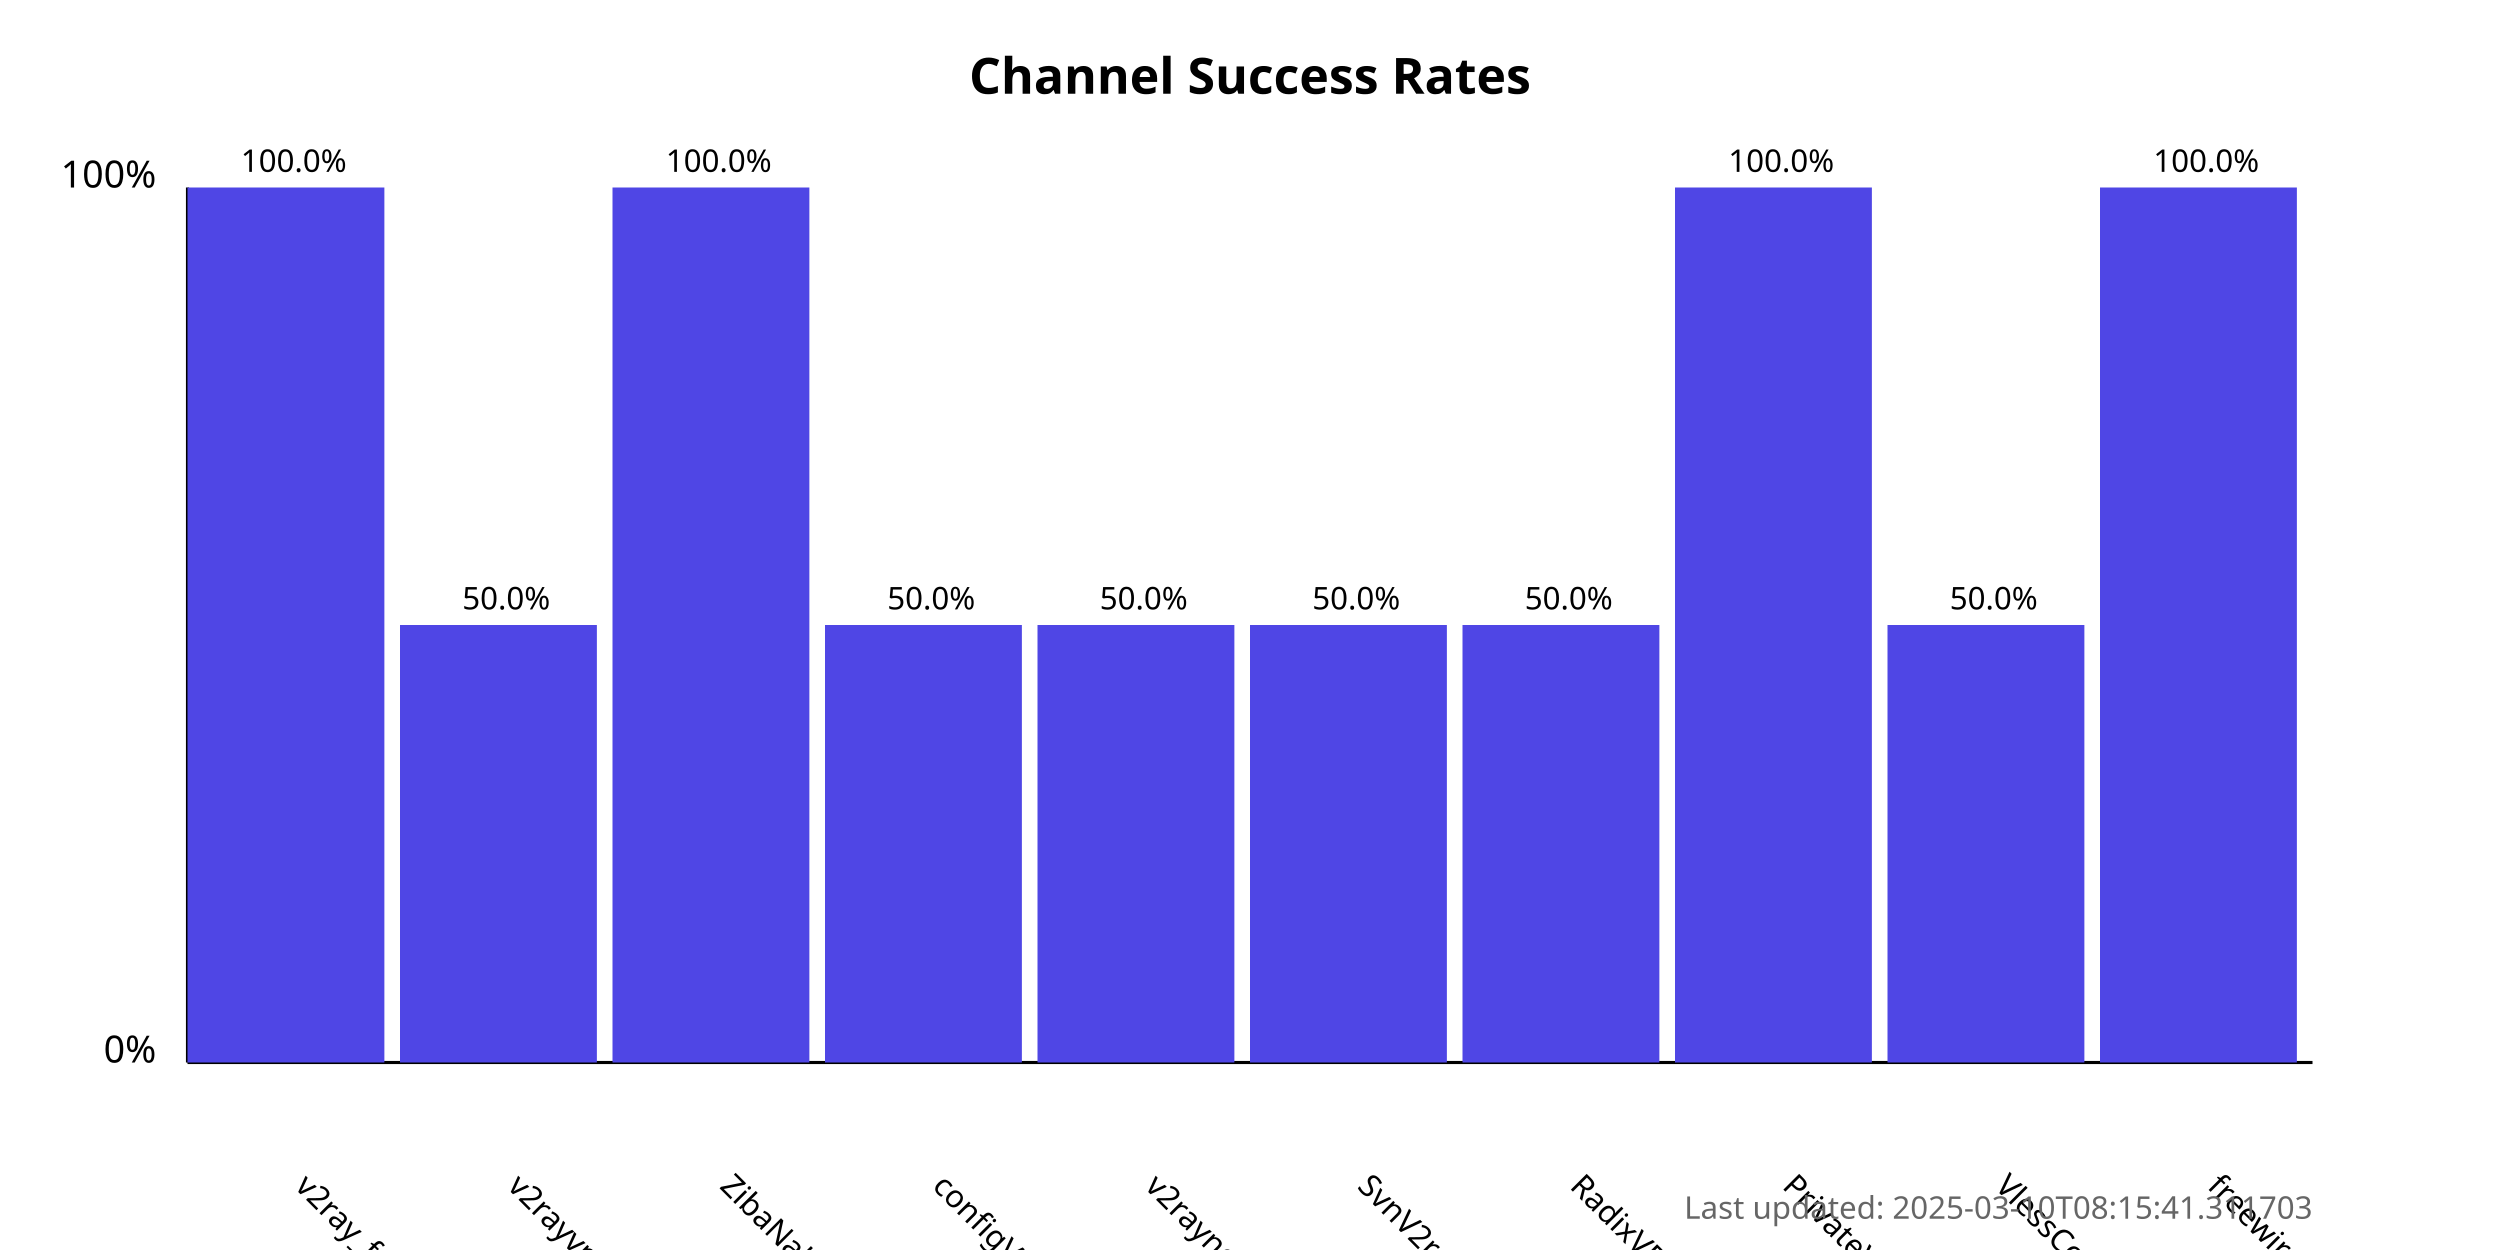
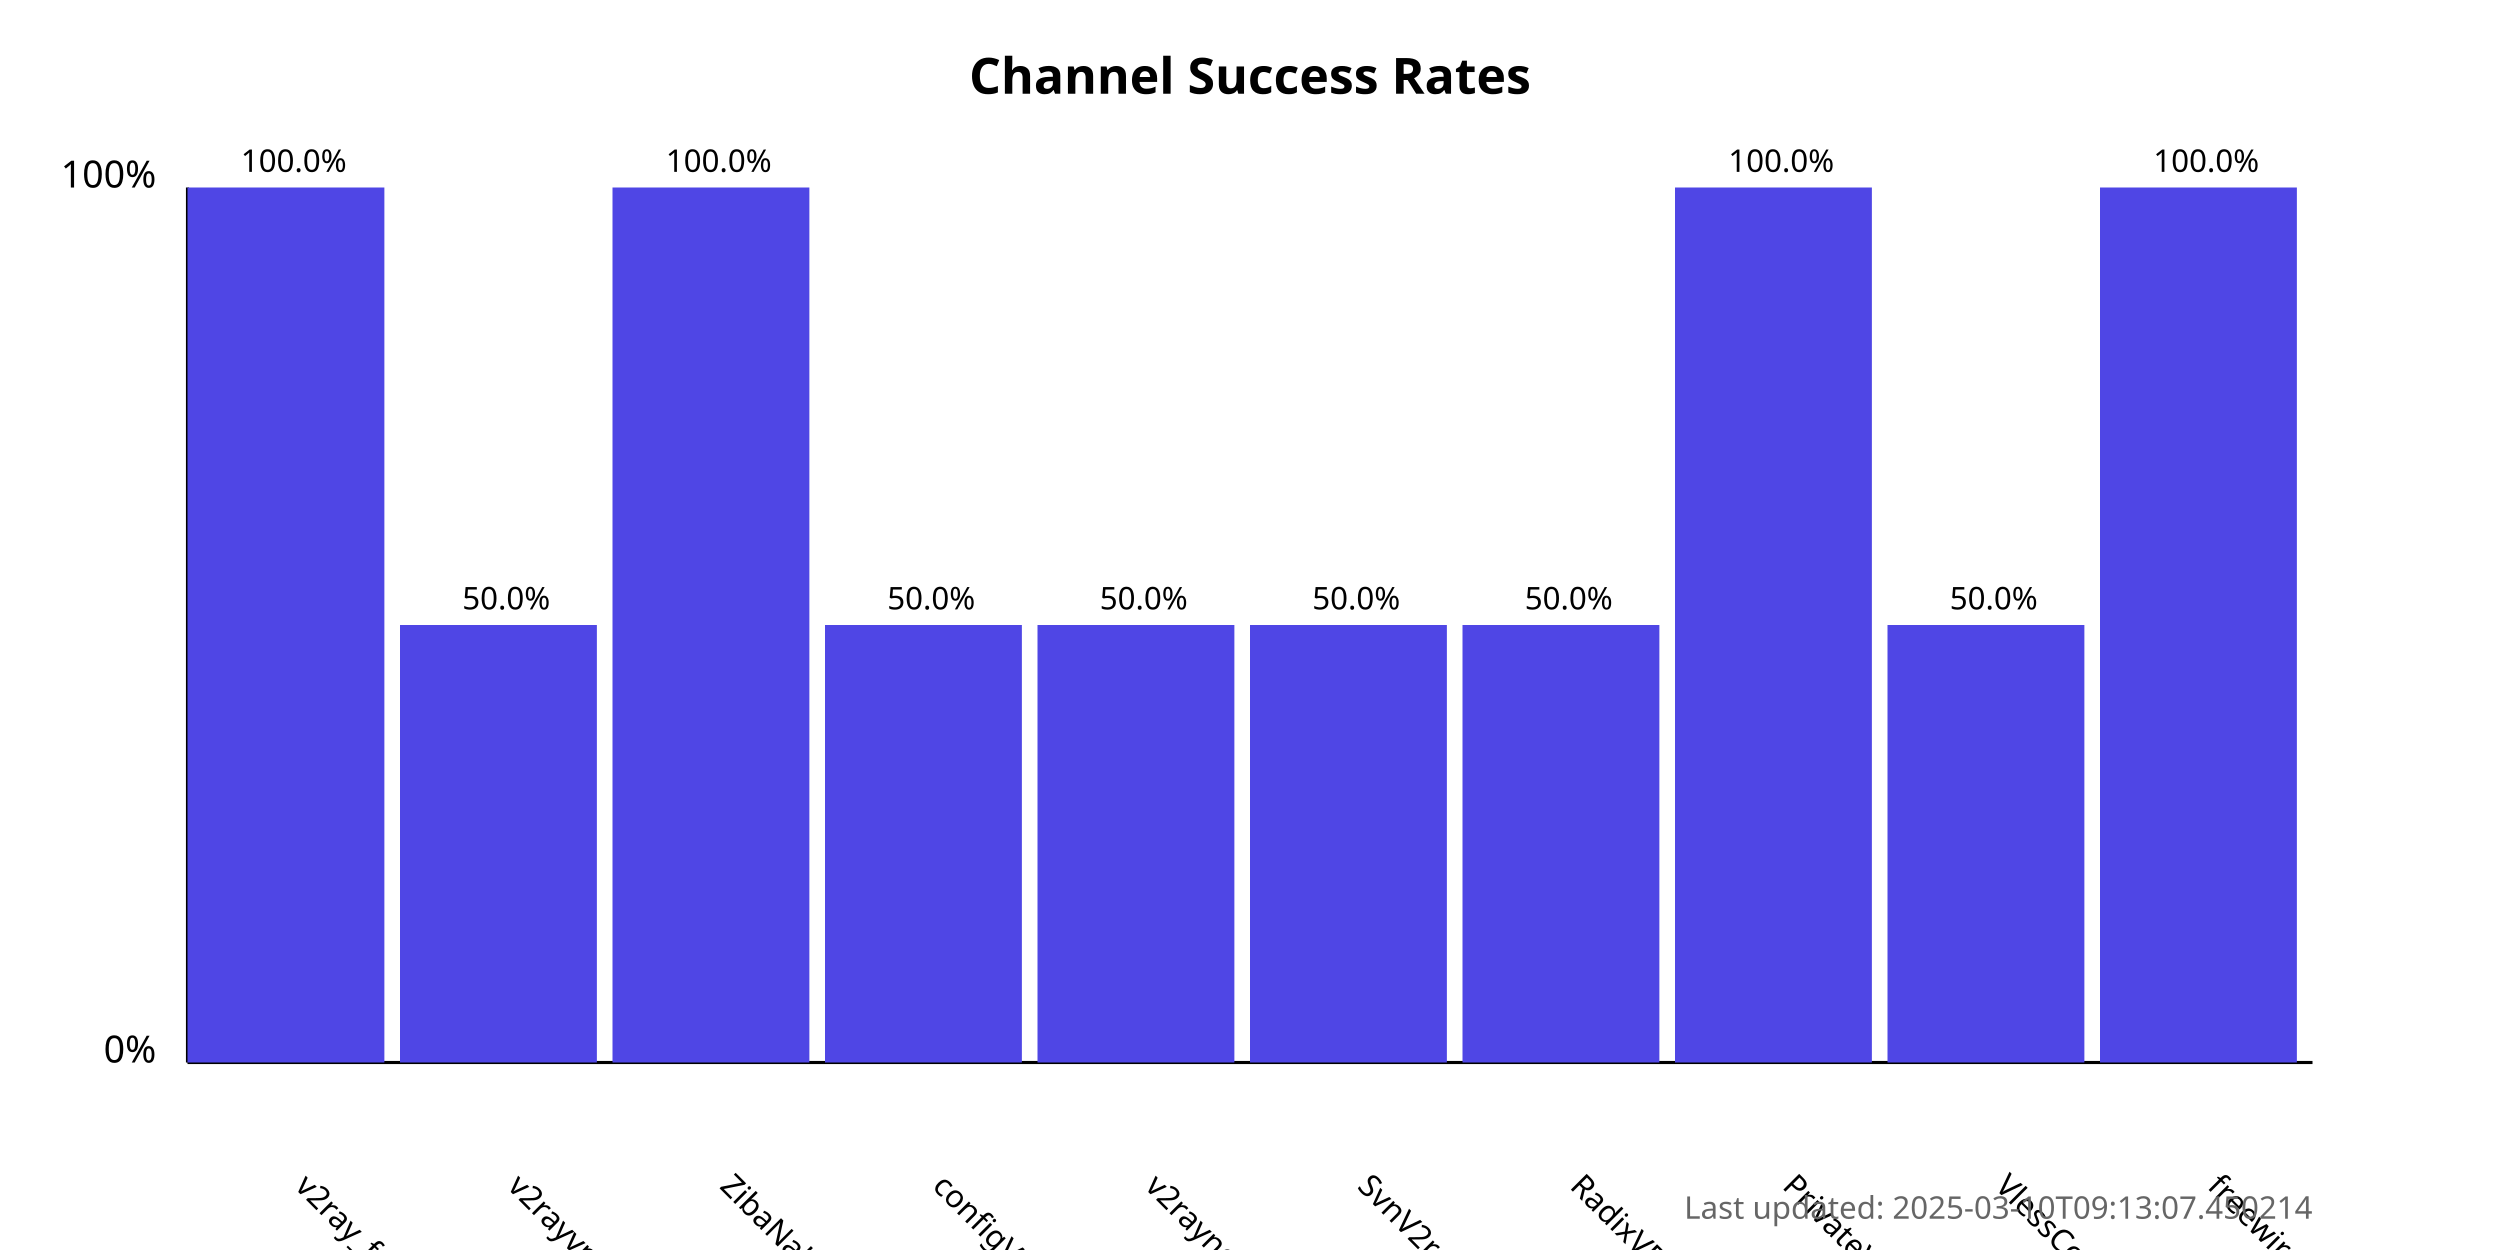
<svg xmlns="http://www.w3.org/2000/svg" width="800" height="400">
  <style>
            .chart-title { font: bold 16px sans-serif; }
            .axis-label { font: 12px sans-serif; }
            .tick-label { font: 10px sans-serif; }
            .bar { fill: #4f46e5; }
            .bar:hover { fill: #6366f1; }
            .timestamp { font: 10px sans-serif; fill: #666; }
        </style>
  <text x="400.0" y="30" text-anchor="middle" class="chart-title">
            Channel Success Rates
        </text>
  <line x1="60" y1="340" x2="60" y2="60" stroke="black" stroke-width="1" />
  <line x1="60" y1="340" x2="740" y2="340" stroke="black" stroke-width="1" />
  <text x="50" y="340" text-anchor="end" class="axis-label">0%</text>
  <text x="50" y="60" text-anchor="end" class="axis-label">100%</text>
  <g>
    <rect x="60" y="60.0" width="63.0" height="280.0" class="bar" />
    <text x="94.0" y="380" transform="rotate(45, 94.0, 380)" text-anchor="start" class="tick-label">
                v2ray_free_conf
            </text>
    <text x="94.0" y="55.0" text-anchor="middle" class="tick-label">
                100.0%
            </text>
  </g>
  <g>
    <rect x="128.0" y="200.0" width="63.0" height="140.0" class="bar" />
    <text x="162.0" y="380" transform="rotate(45, 162.0, 380)" text-anchor="start" class="tick-label">
                v2rayvpno
            </text>
    <text x="162.0" y="195.0" text-anchor="middle" class="tick-label">
                50.0%
            </text>
  </g>
  <g>
    <rect x="196.0" y="60.0" width="63.0" height="280.0" class="bar" />
    <text x="230.0" y="380" transform="rotate(45, 230.0, 380)" text-anchor="start" class="tick-label">
                ZibaNabz
            </text>
    <text x="230.0" y="55.0" text-anchor="middle" class="tick-label">
                100.0%
            </text>
  </g>
  <g>
    <rect x="264.0" y="200.0" width="63.0" height="140.0" class="bar" />
    <text x="298.0" y="380" transform="rotate(45, 298.0, 380)" text-anchor="start" class="tick-label">
                configV2rayForFree
            </text>
    <text x="298.0" y="195.0" text-anchor="middle" class="tick-label">
                50.0%
            </text>
  </g>
  <g>
    <rect x="332.0" y="200.0" width="63.0" height="140.0" class="bar" />
    <text x="366.0" y="380" transform="rotate(45, 366.0, 380)" text-anchor="start" class="tick-label">
                v2rayngvpn
            </text>
    <text x="366.0" y="195.0" text-anchor="middle" class="tick-label">
                50.0%
            </text>
  </g>
  <g>
    <rect x="400.0" y="200.0" width="63.0" height="140.0" class="bar" />
    <text x="434.0" y="380" transform="rotate(45, 434.0, 380)" text-anchor="start" class="tick-label">
                SvnV2ray
            </text>
    <text x="434.0" y="195.0" text-anchor="middle" class="tick-label">
                50.0%
            </text>
  </g>
  <g>
    <rect x="468.0" y="200.0" width="63.0" height="140.0" class="bar" />
    <text x="502.0" y="380" transform="rotate(45, 502.0, 380)" text-anchor="start" class="tick-label">
                RadixVPN
            </text>
    <text x="502.0" y="195.0" text-anchor="middle" class="tick-label">
                50.0%
            </text>
  </g>
  <g>
    <rect x="536.0" y="60.0" width="63.0" height="280.0" class="bar" />
    <text x="570.0" y="380" transform="rotate(45, 570.0, 380)" text-anchor="start" class="tick-label">
                PrivateVPNs
            </text>
    <text x="570.0" y="55.0" text-anchor="middle" class="tick-label">
                100.0%
            </text>
  </g>
  <g>
    <rect x="604.0" y="200.0" width="63.0" height="140.0" class="bar" />
    <text x="638.0" y="380" transform="rotate(45, 638.0, 380)" text-anchor="start" class="tick-label">
                VlessConfig
            </text>
    <text x="638.0" y="195.0" text-anchor="middle" class="tick-label">
                50.0%
            </text>
  </g>
  <g>
    <rect x="672.0" y="60.0" width="63.0" height="280.0" class="bar" />
    <text x="706.0" y="380" transform="rotate(45, 706.0, 380)" text-anchor="start" class="tick-label">
                freewireguard
            </text>
    <text x="706.0" y="55.0" text-anchor="middle" class="tick-label">
                100.0%
            </text>
  </g>
  <text x="740" y="390" text-anchor="end" class="timestamp">
-             Last updated: 2025-03-10T08:15:41.311703
+             Last updated: 2025-03-10T09:13:07.450214
        </text>
</svg>
